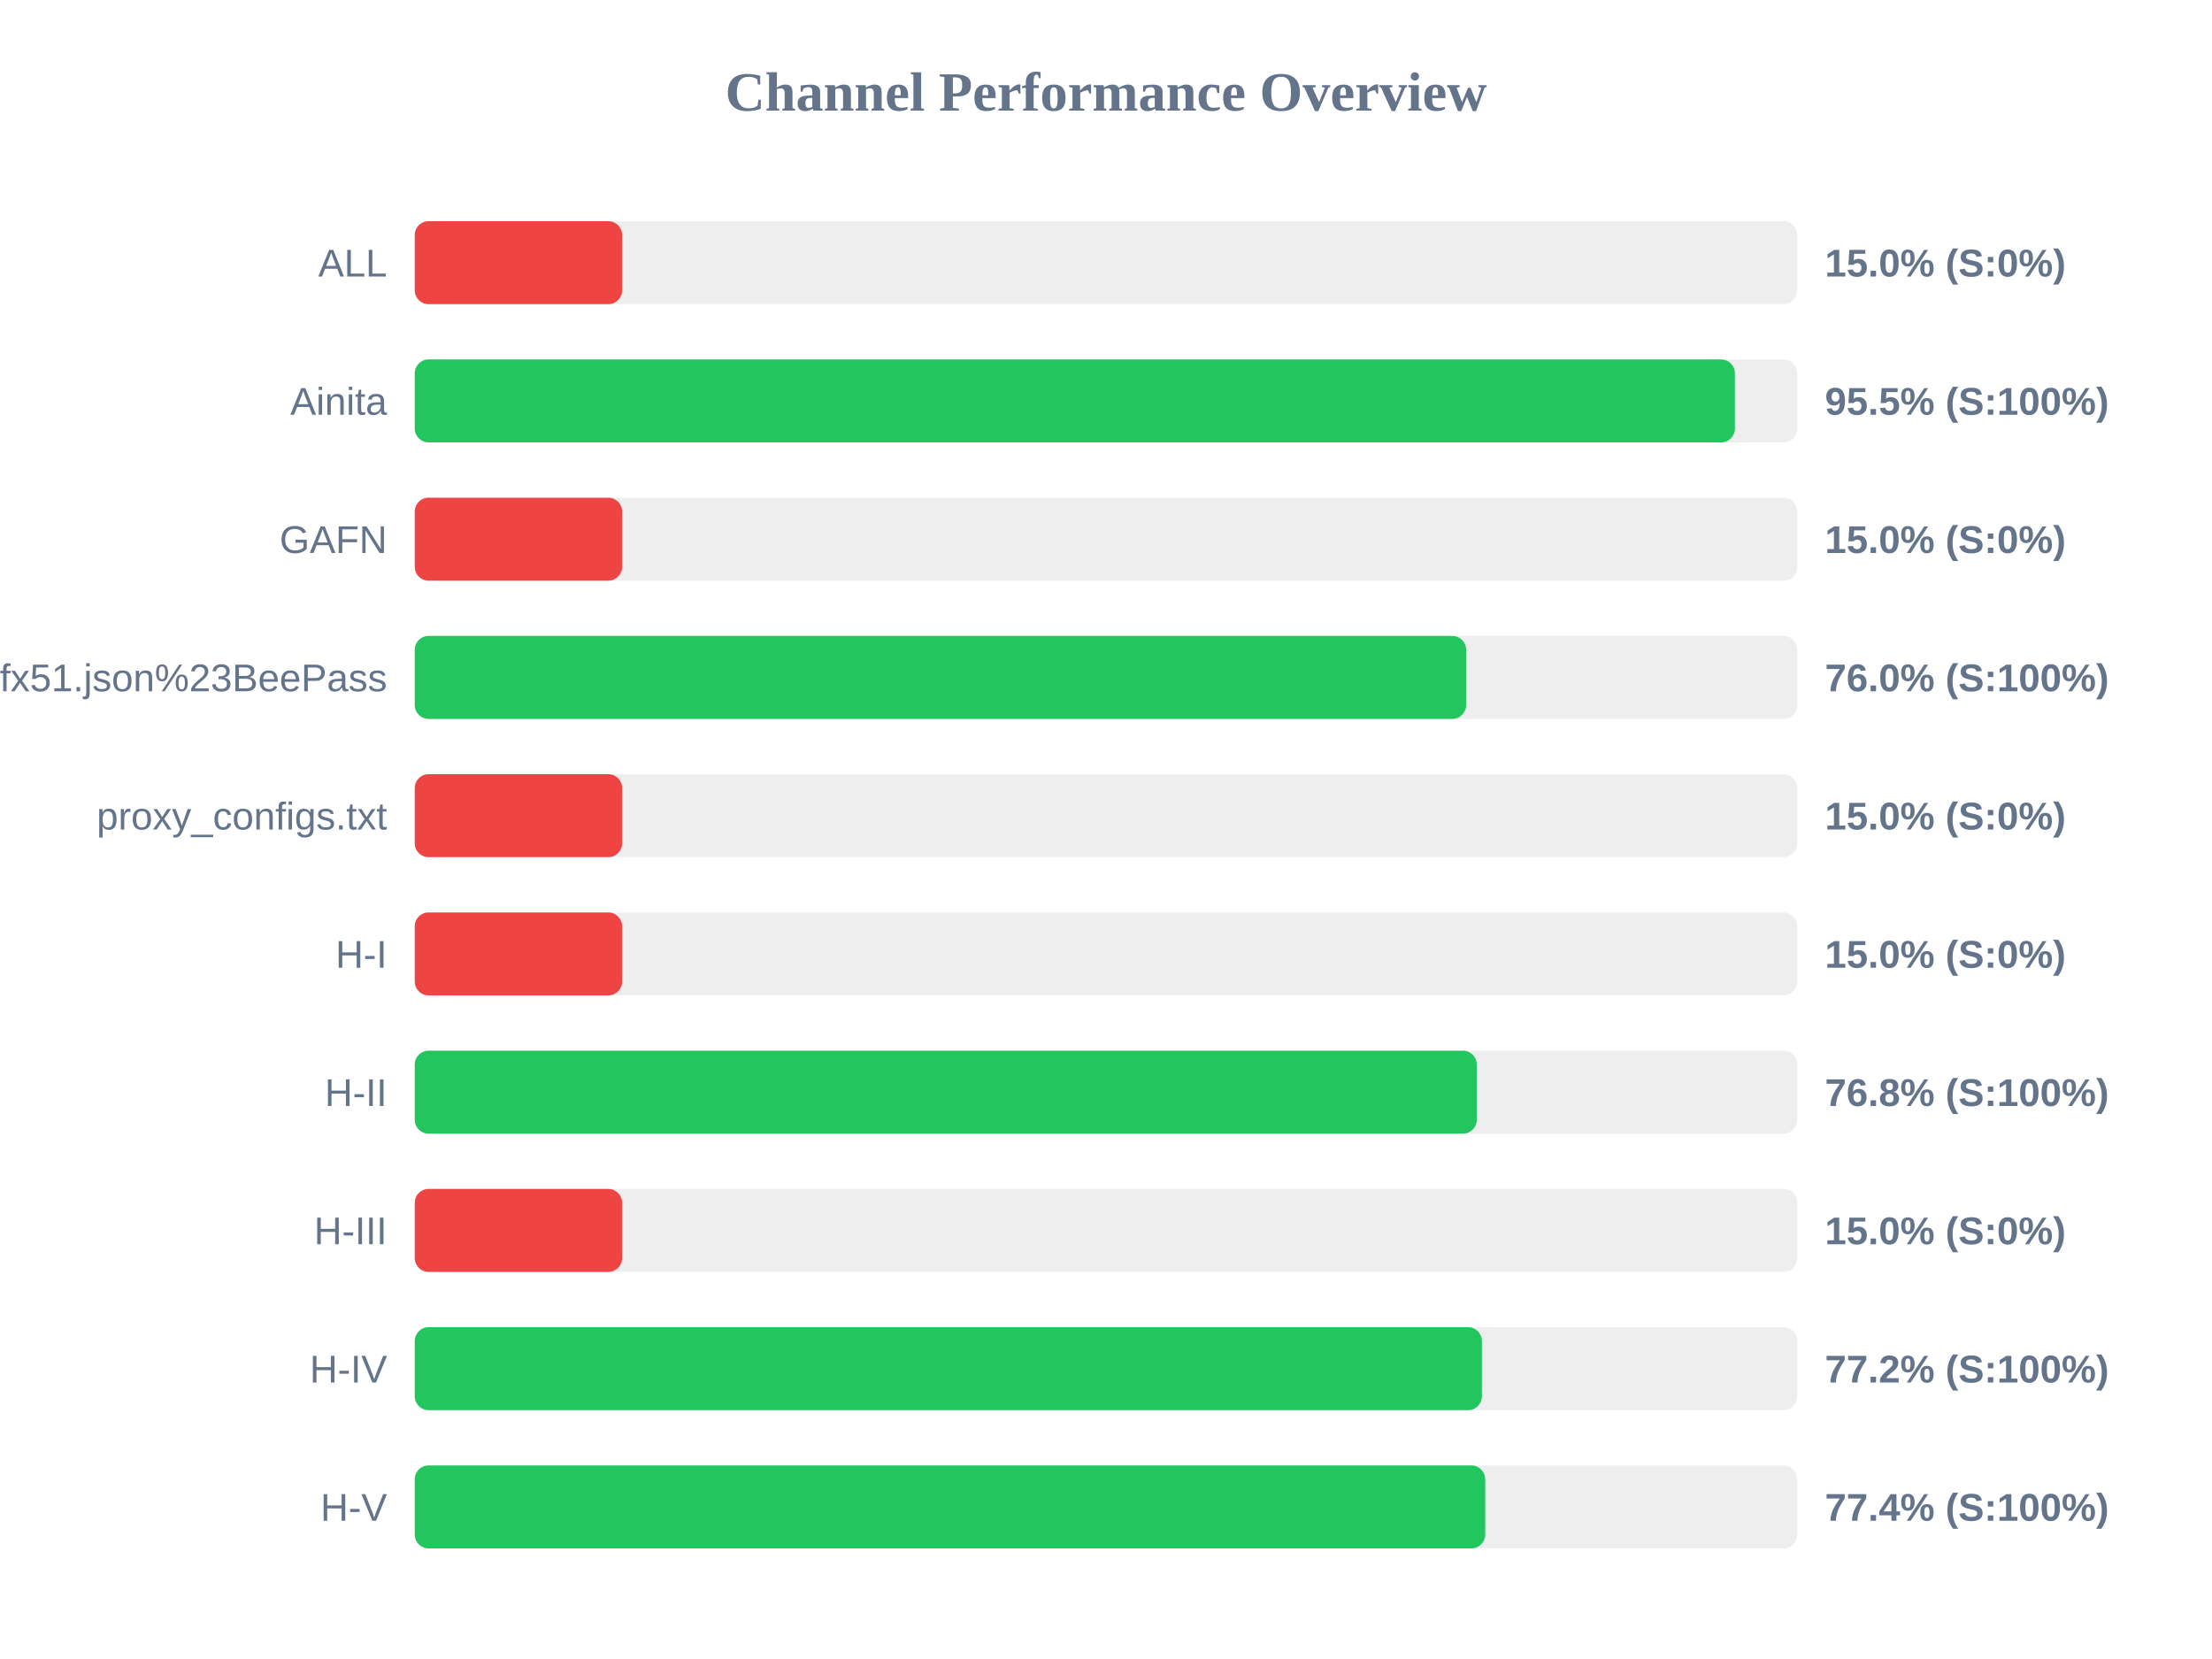
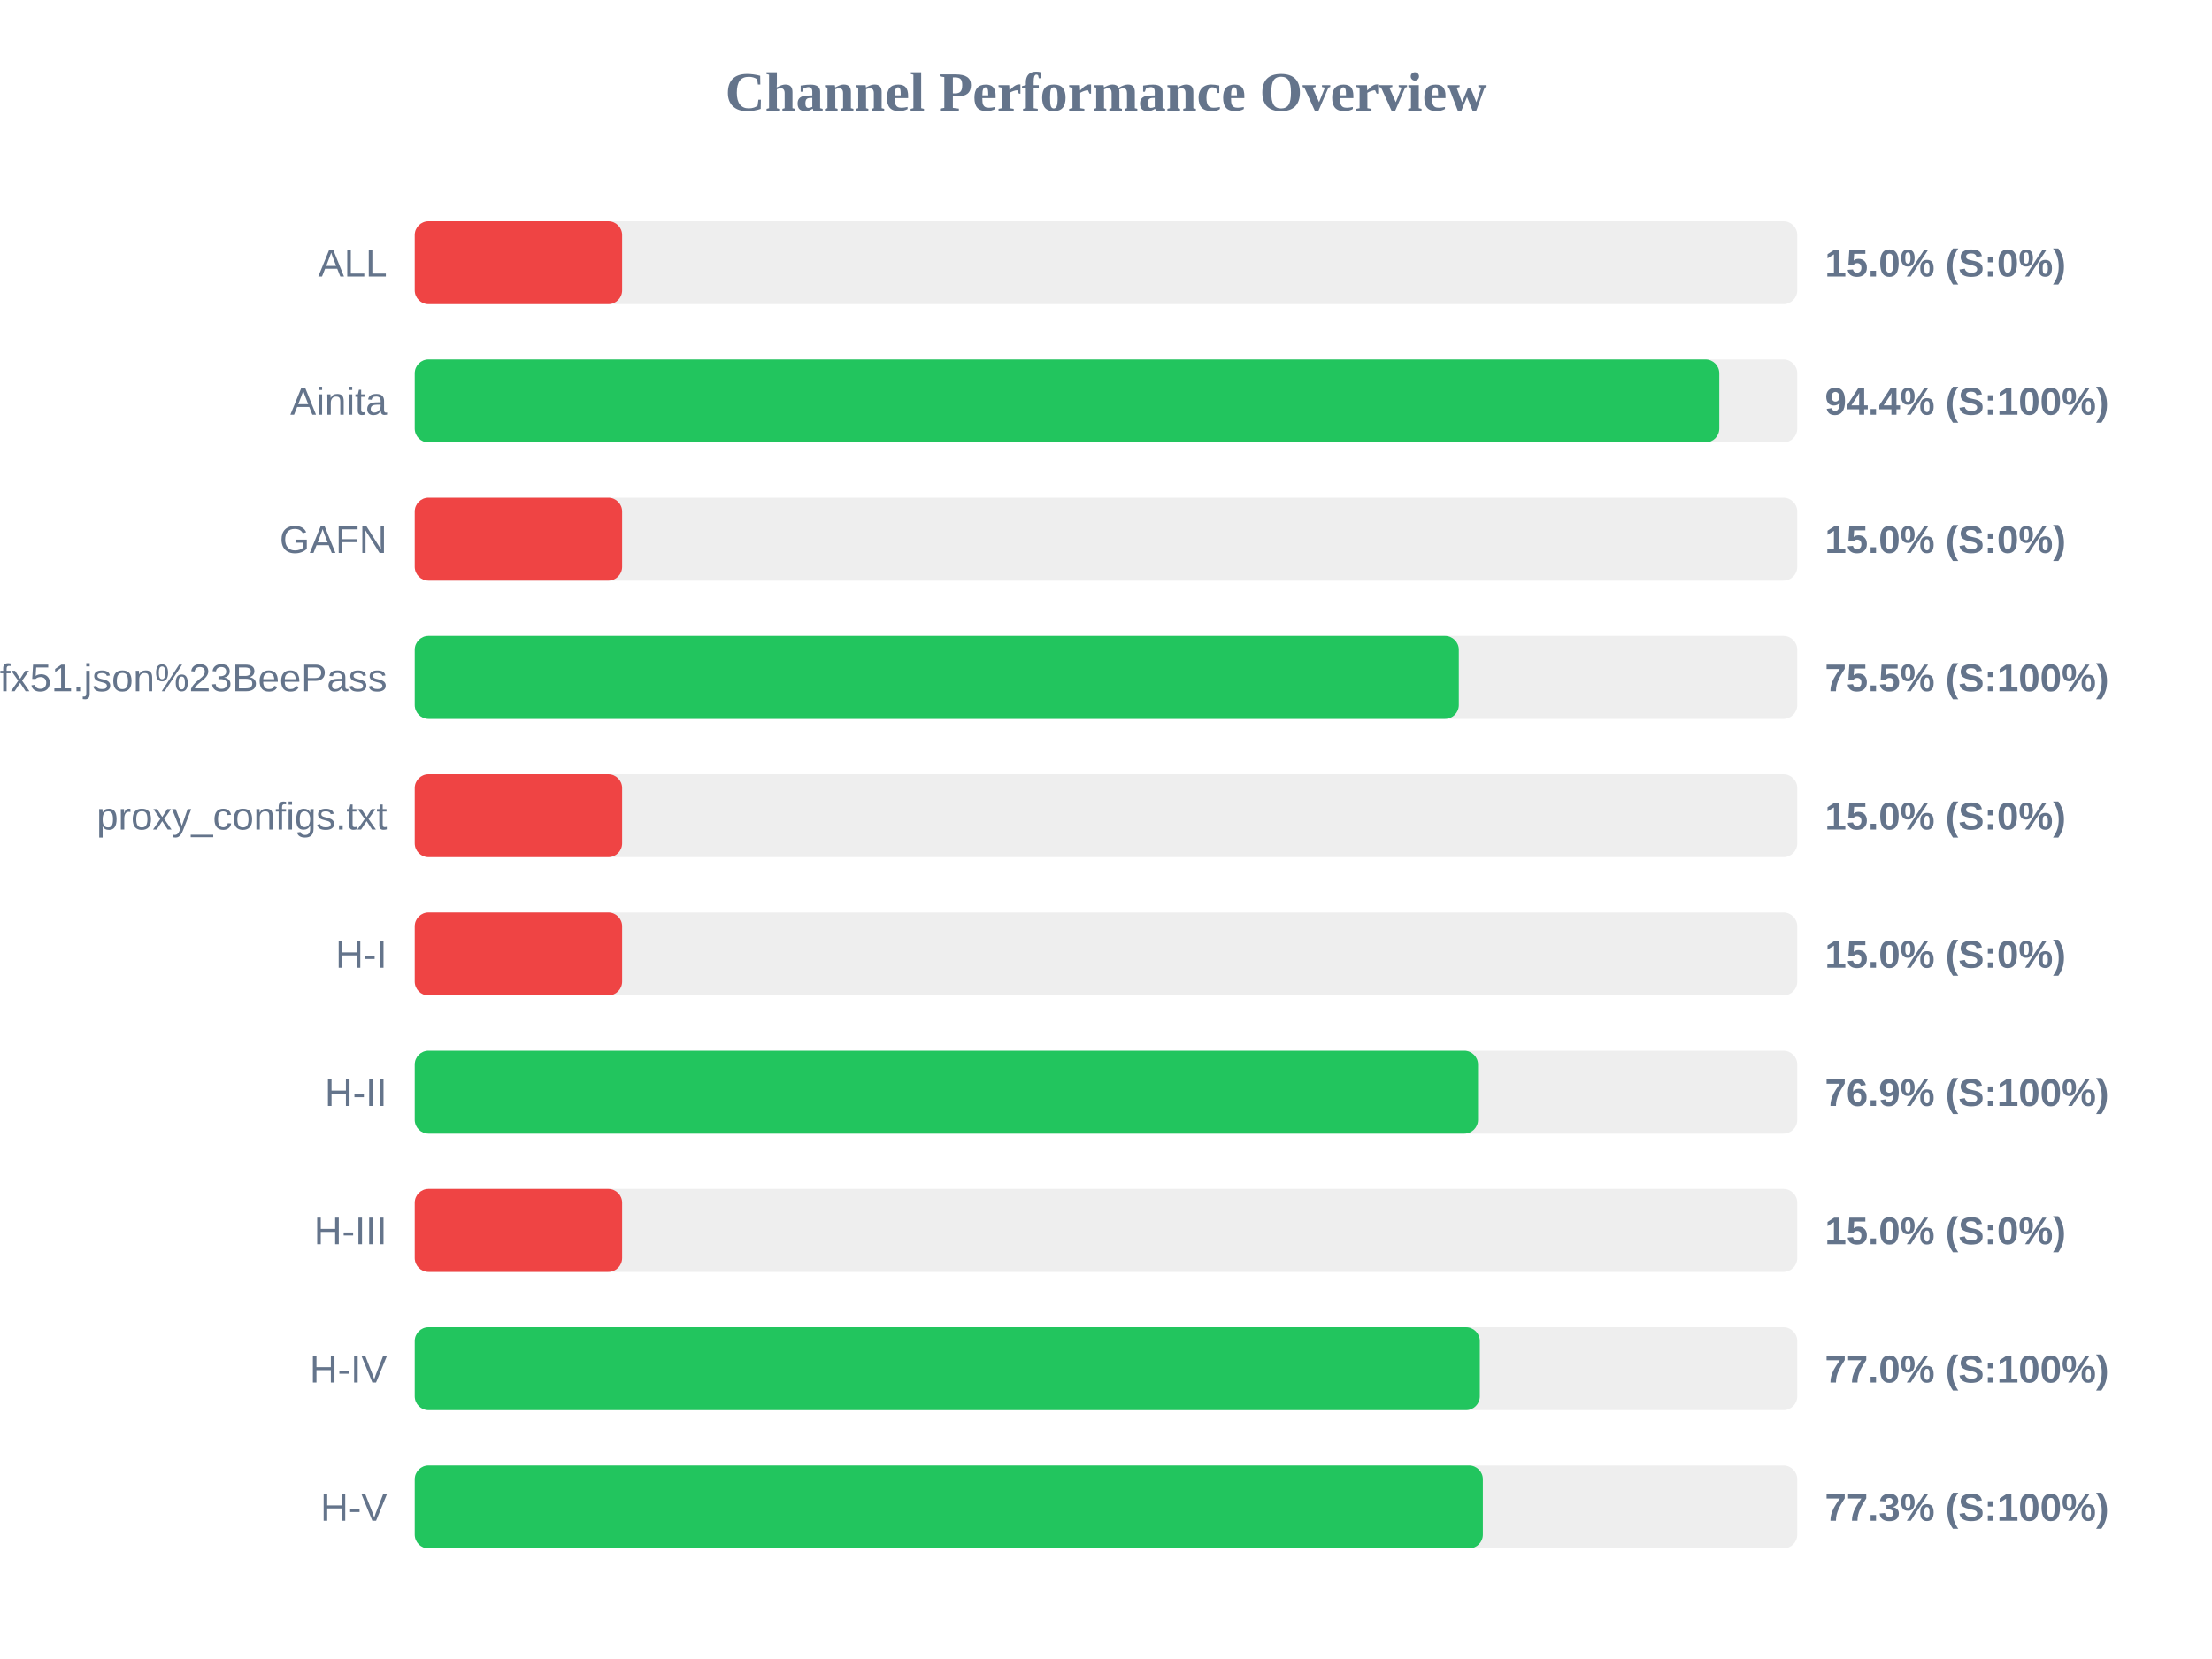
<svg xmlns="http://www.w3.org/2000/svg" width="800" height="600" version="1.1">
  <style>
        .row { font: 14px Arial; fill: #64748b; }
        .score { font: bold 14px Arial; fill: #64748b; }
    </style>
  <text x="400" y="40" text-anchor="middle" font-size="20px" font-weight="bold" fill="#64748b">Channel Performance Overview</text>
  <rect x="150" y="80" width="500" height="30" fill="#eee" rx="5" />
  <rect x="150" y="80" width="75.0" height="30" fill="#ef4444" rx="5" />
  <text x="140" y="100" text-anchor="end" class="row">ALL</text>
  <text x="660" y="100" text-anchor="start" class="score">15.0% (S:0%)</text>
  <rect x="150" y="130" width="500" height="30" fill="#eee" rx="5" />
-   <rect x="150" y="130" width="477.45" height="30" fill="#22c55e" rx="5" />
+   <rect x="150" y="130" width="471.8" height="30" fill="#22c55e" rx="5" />
  <text x="140" y="150" text-anchor="end" class="row">Ainita</text>
-   <text x="660" y="150" text-anchor="start" class="score">95.5% (S:100%)</text>
+   <text x="660" y="150" text-anchor="start" class="score">94.4% (S:100%)</text>
  <rect x="150" y="180" width="500" height="30" fill="#eee" rx="5" />
  <rect x="150" y="180" width="75.0" height="30" fill="#ef4444" rx="5" />
  <text x="140" y="200" text-anchor="end" class="row">GAFN</text>
  <text x="660" y="200" text-anchor="start" class="score">15.0% (S:0%)</text>
  <rect x="150" y="230" width="500" height="30" fill="#eee" rx="5" />
-   <rect x="150" y="230" width="380.25" height="30" fill="#22c55e" rx="5" />
+   <rect x="150" y="230" width="377.6" height="30" fill="#22c55e" rx="5" />
  <text x="140" y="250" text-anchor="end" class="row">sub?s=ssconf%3A%2F%2Fs3.amazonaws.com%2Fbeedynconprd%2Fzf38bv6oxi1nv3wfkpmxyfl8yj5fargza3foantoalu16vznl0ckxx7bgf1ufx51.json%23BeePass</text>
-   <text x="660" y="250" text-anchor="start" class="score">76.0% (S:100%)</text>
+   <text x="660" y="250" text-anchor="start" class="score">75.5% (S:100%)</text>
  <rect x="150" y="280" width="500" height="30" fill="#eee" rx="5" />
  <rect x="150" y="280" width="75.0" height="30" fill="#ef4444" rx="5" />
  <text x="140" y="300" text-anchor="end" class="row">proxy_configs.txt</text>
  <text x="660" y="300" text-anchor="start" class="score">15.0% (S:0%)</text>
  <rect x="150" y="330" width="500" height="30" fill="#eee" rx="5" />
  <rect x="150" y="330" width="75.0" height="30" fill="#ef4444" rx="5" />
  <text x="140" y="350" text-anchor="end" class="row">H-I</text>
  <text x="660" y="350" text-anchor="start" class="score">15.0% (S:0%)</text>
  <rect x="150" y="380" width="500" height="30" fill="#eee" rx="5" />
-   <rect x="150" y="380" width="384.1" height="30" fill="#22c55e" rx="5" />
+   <rect x="150" y="380" width="384.55" height="30" fill="#22c55e" rx="5" />
  <text x="140" y="400" text-anchor="end" class="row">H-II</text>
-   <text x="660" y="400" text-anchor="start" class="score">76.8% (S:100%)</text>
+   <text x="660" y="400" text-anchor="start" class="score">76.9% (S:100%)</text>
  <rect x="150" y="430" width="500" height="30" fill="#eee" rx="5" />
  <rect x="150" y="430" width="75.0" height="30" fill="#ef4444" rx="5" />
  <text x="140" y="450" text-anchor="end" class="row">H-III</text>
  <text x="660" y="450" text-anchor="start" class="score">15.0% (S:0%)</text>
  <rect x="150" y="480" width="500" height="30" fill="#eee" rx="5" />
-   <rect x="150" y="480" width="385.95" height="30" fill="#22c55e" rx="5" />
+   <rect x="150" y="480" width="385.2" height="30" fill="#22c55e" rx="5" />
  <text x="140" y="500" text-anchor="end" class="row">H-IV</text>
-   <text x="660" y="500" text-anchor="start" class="score">77.2% (S:100%)</text>
+   <text x="660" y="500" text-anchor="start" class="score">77.0% (S:100%)</text>
  <rect x="150" y="530" width="500" height="30" fill="#eee" rx="5" />
-   <rect x="150" y="530" width="387.15" height="30" fill="#22c55e" rx="5" />
+   <rect x="150" y="530" width="386.3" height="30" fill="#22c55e" rx="5" />
  <text x="140" y="550" text-anchor="end" class="row">H-V</text>
-   <text x="660" y="550" text-anchor="start" class="score">77.4% (S:100%)</text>
+   <text x="660" y="550" text-anchor="start" class="score">77.3% (S:100%)</text>
</svg>
